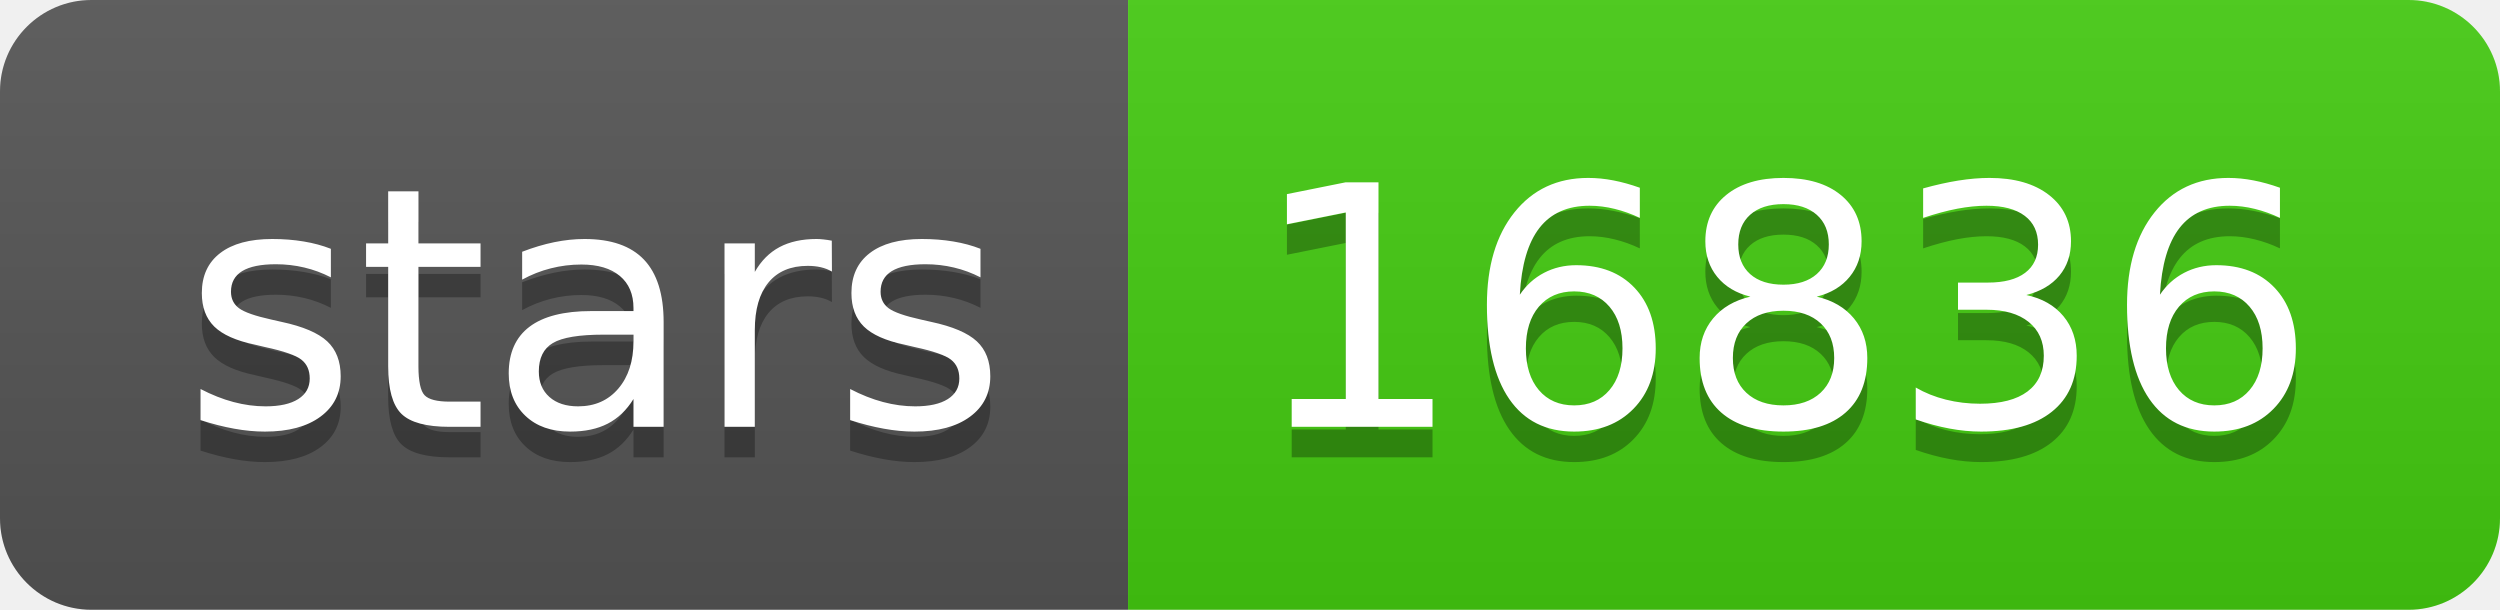
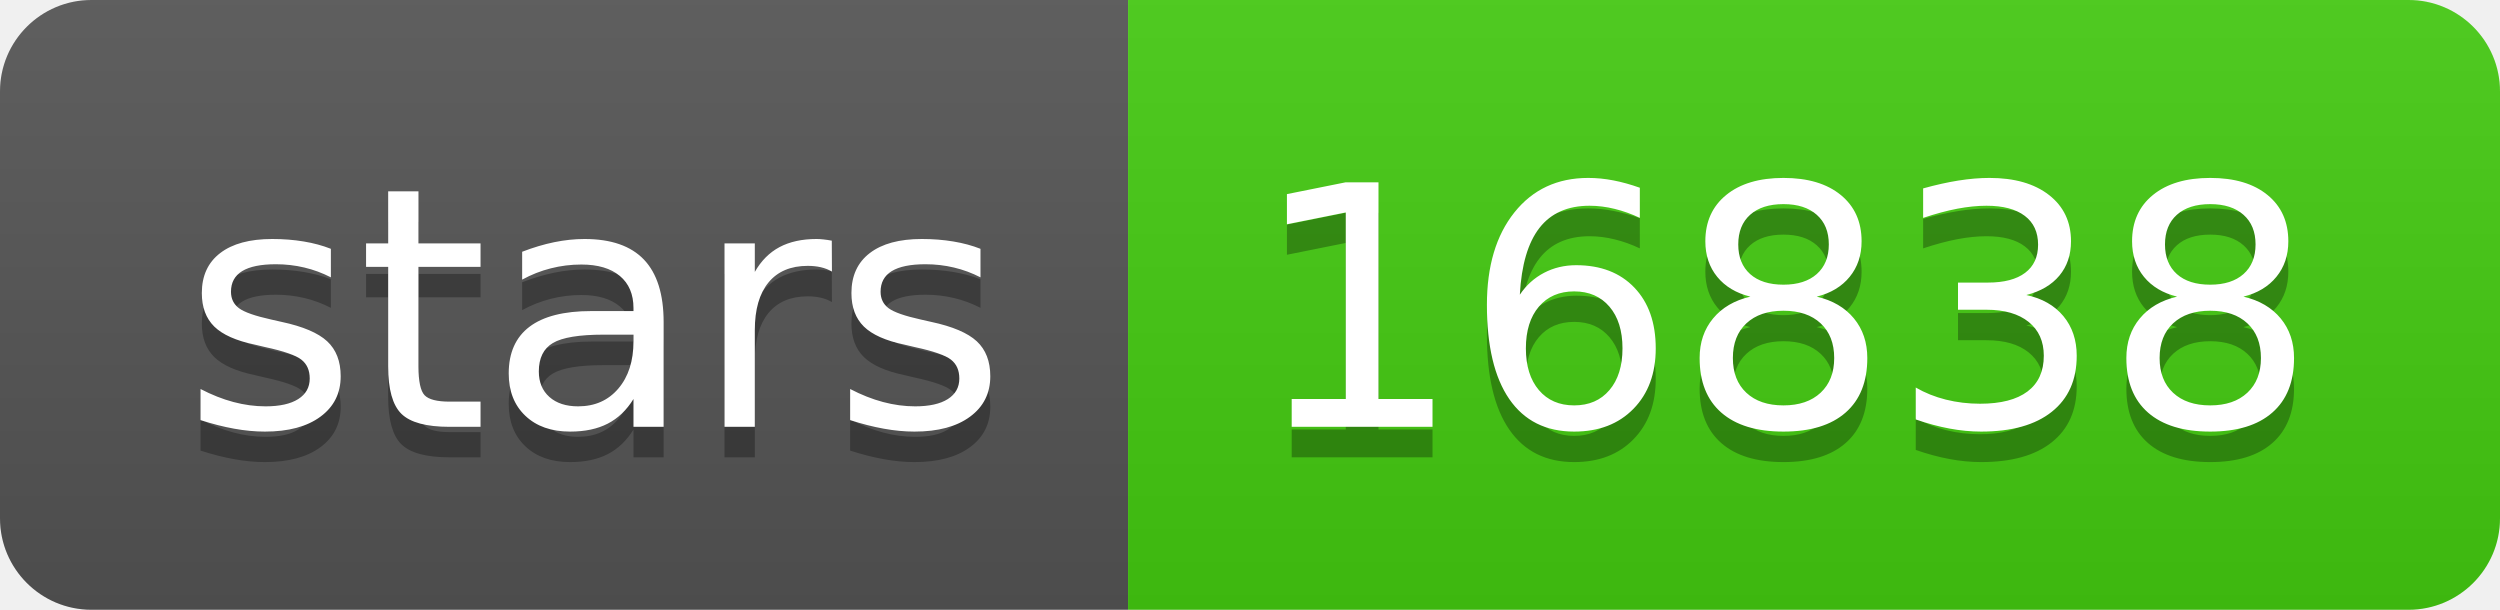
- <svg xmlns="http://www.w3.org/2000/svg" width="82" height="20" role="img" aria-label="stars: 16836">
+ <svg xmlns="http://www.w3.org/2000/svg" width="82" height="20" role="img" aria-label="stars: 16838">
  <linearGradient id="s" x2="0" y2="100%">
    <stop offset="0" stop-color="#bbb" stop-opacity=".1" />
    <stop offset="1" stop-opacity=".1" />
  </linearGradient>
  <clipPath id="r">
    <rect width="82" height="20" rx="3" fill="#fff" />
  </clipPath>
  <g clip-path="url(#r)">
    <rect width="37" height="20" fill="#555" />
    <rect x="37" width="45" height="20" fill="#4c1" />
    <rect width="82" height="20" fill="url(#s)" />
  </g>
  <g fill="#fff" text-anchor="middle" font-family="Verdana,Geneva,DejaVu Sans,sans-serif" text-rendering="geometricPrecision" font-size="110">
    <text aria-hidden="true" x="195" y="150" fill="#010101" fill-opacity=".3" transform="scale(.1)" textLength="270">stars</text>
    <text x="195" y="140" transform="scale(.1)" fill="#fff" textLength="270">stars</text>
-     <text aria-hidden="true" x="585" y="150" fill="#010101" fill-opacity=".3" transform="scale(.1)" textLength="350">16836</text>
-     <text x="585" y="140" transform="scale(.1)" fill="#fff" textLength="350">16836</text>
+     <text aria-hidden="true" x="585" y="150" fill="#010101" fill-opacity=".3" transform="scale(.1)" textLength="350">16838</text>
+     <text x="585" y="140" transform="scale(.1)" fill="#fff" textLength="350">16838</text>
  </g>
</svg>
